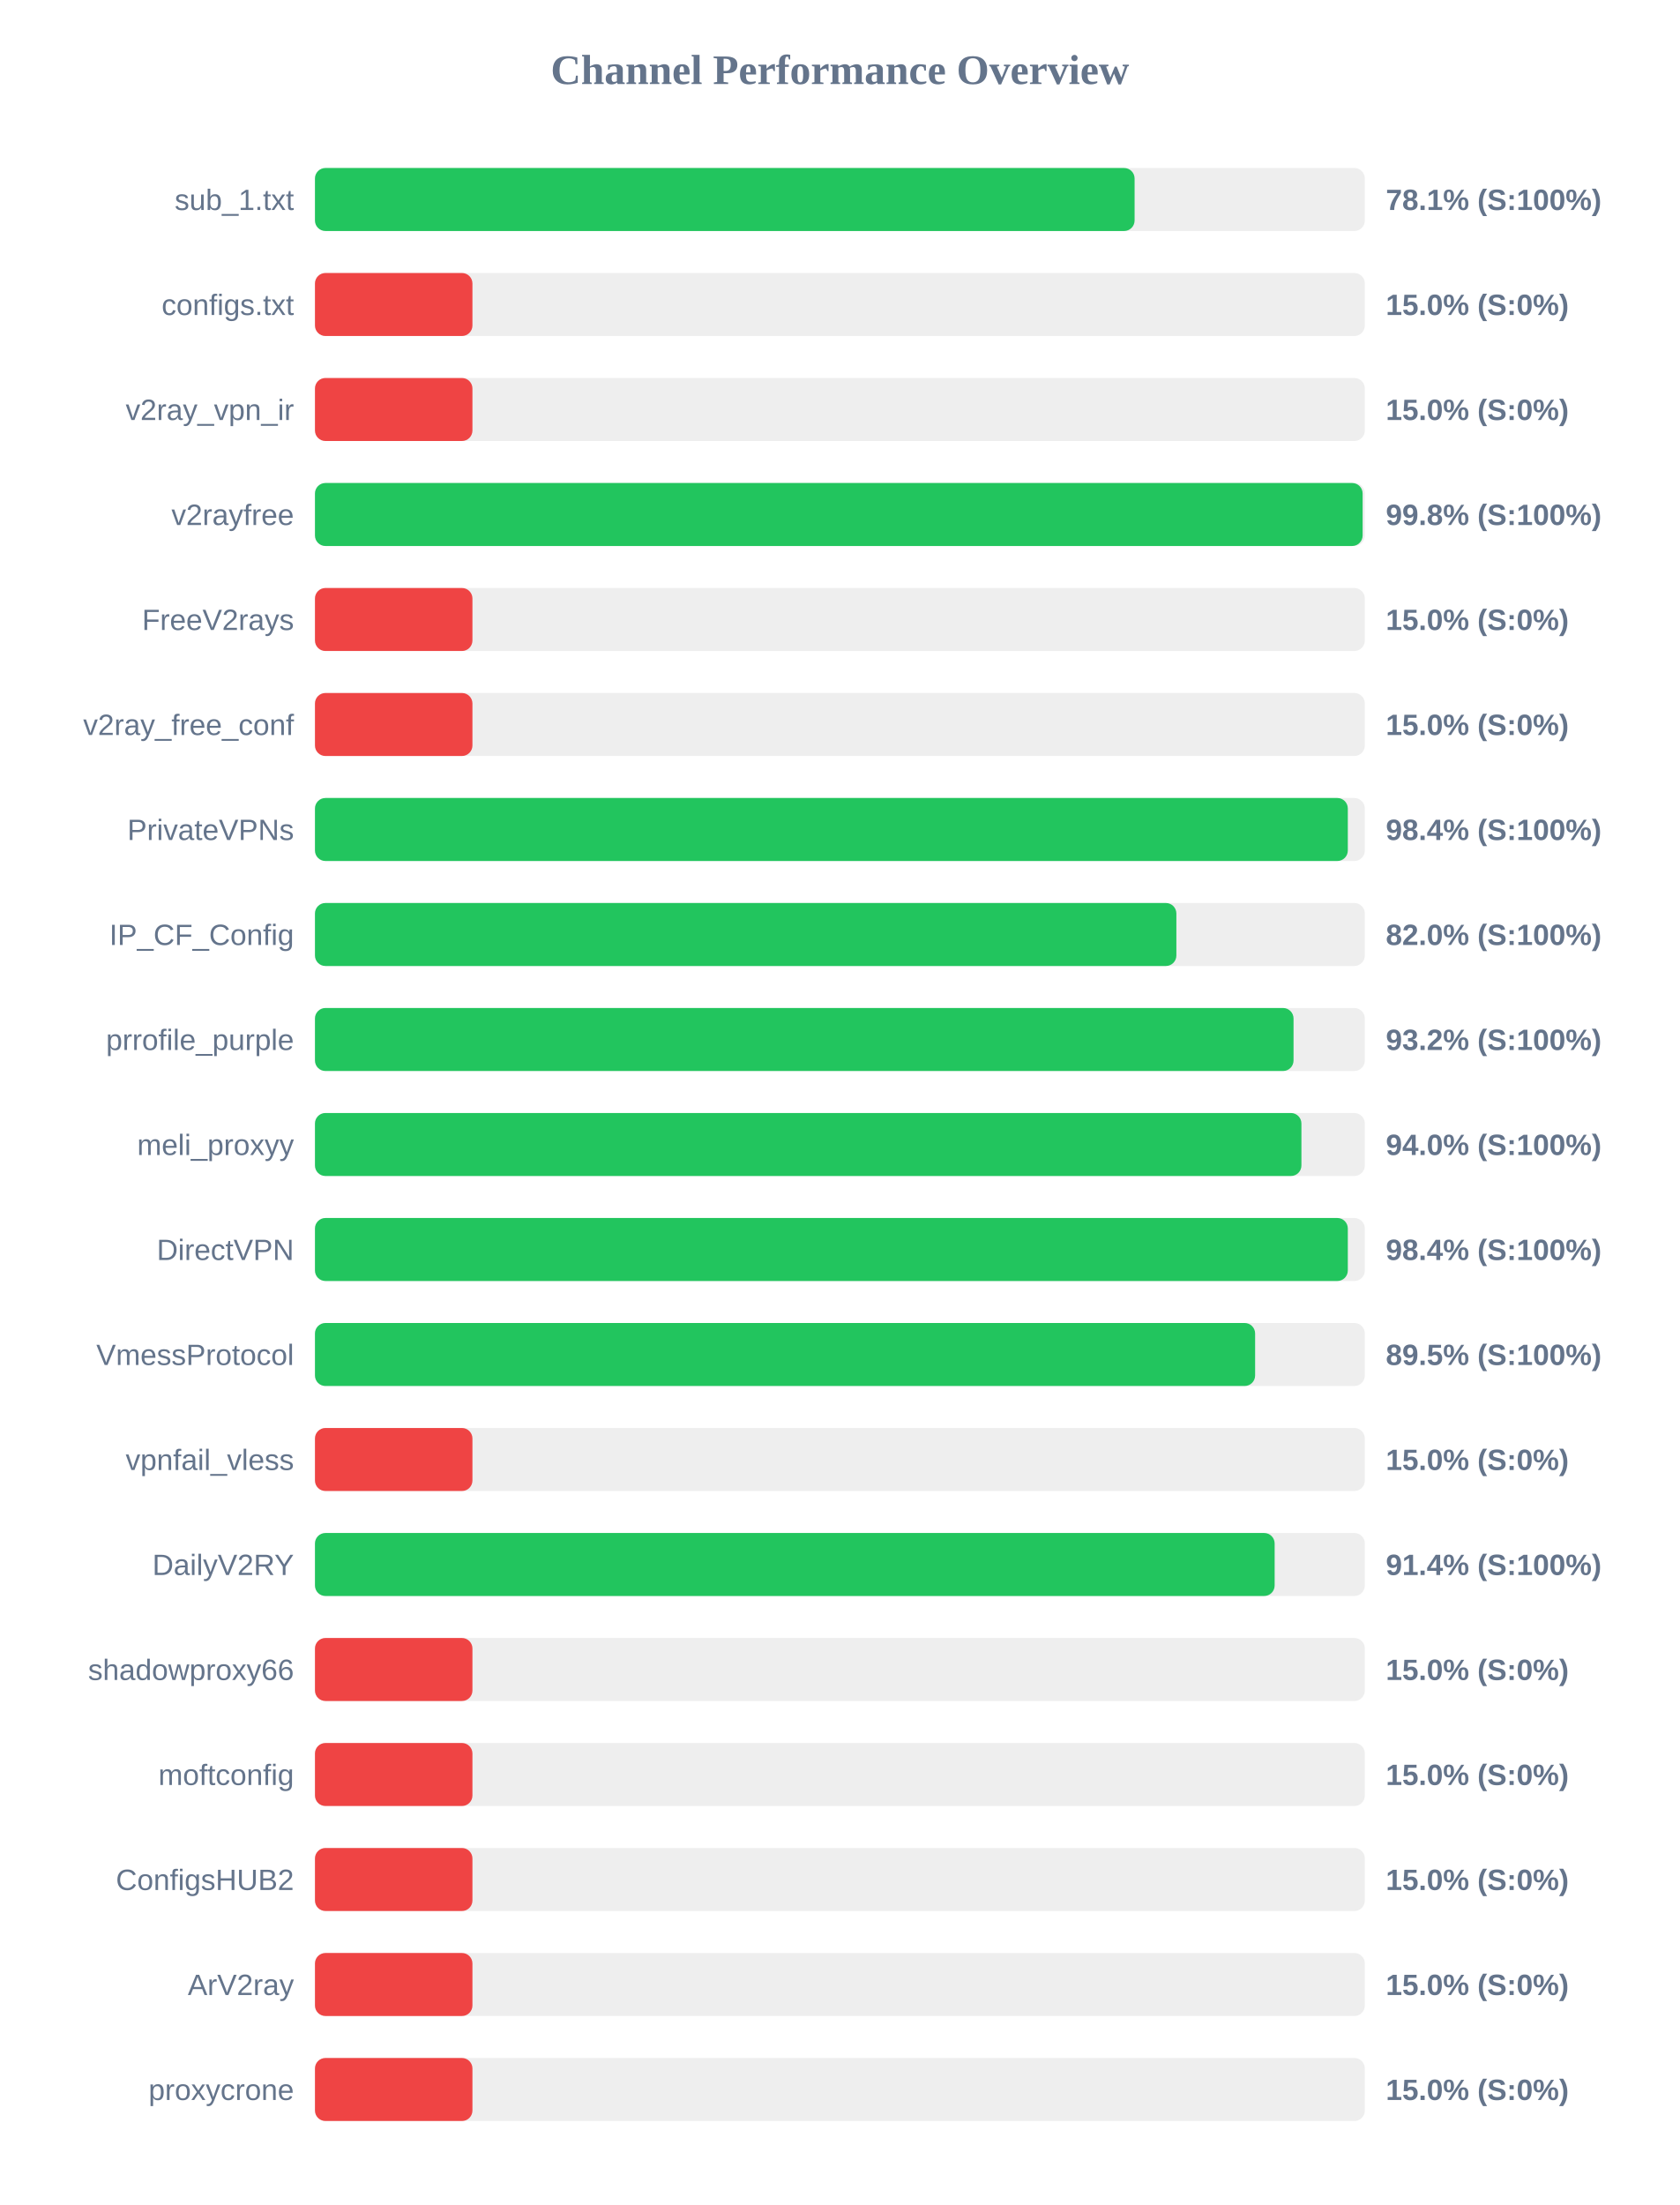
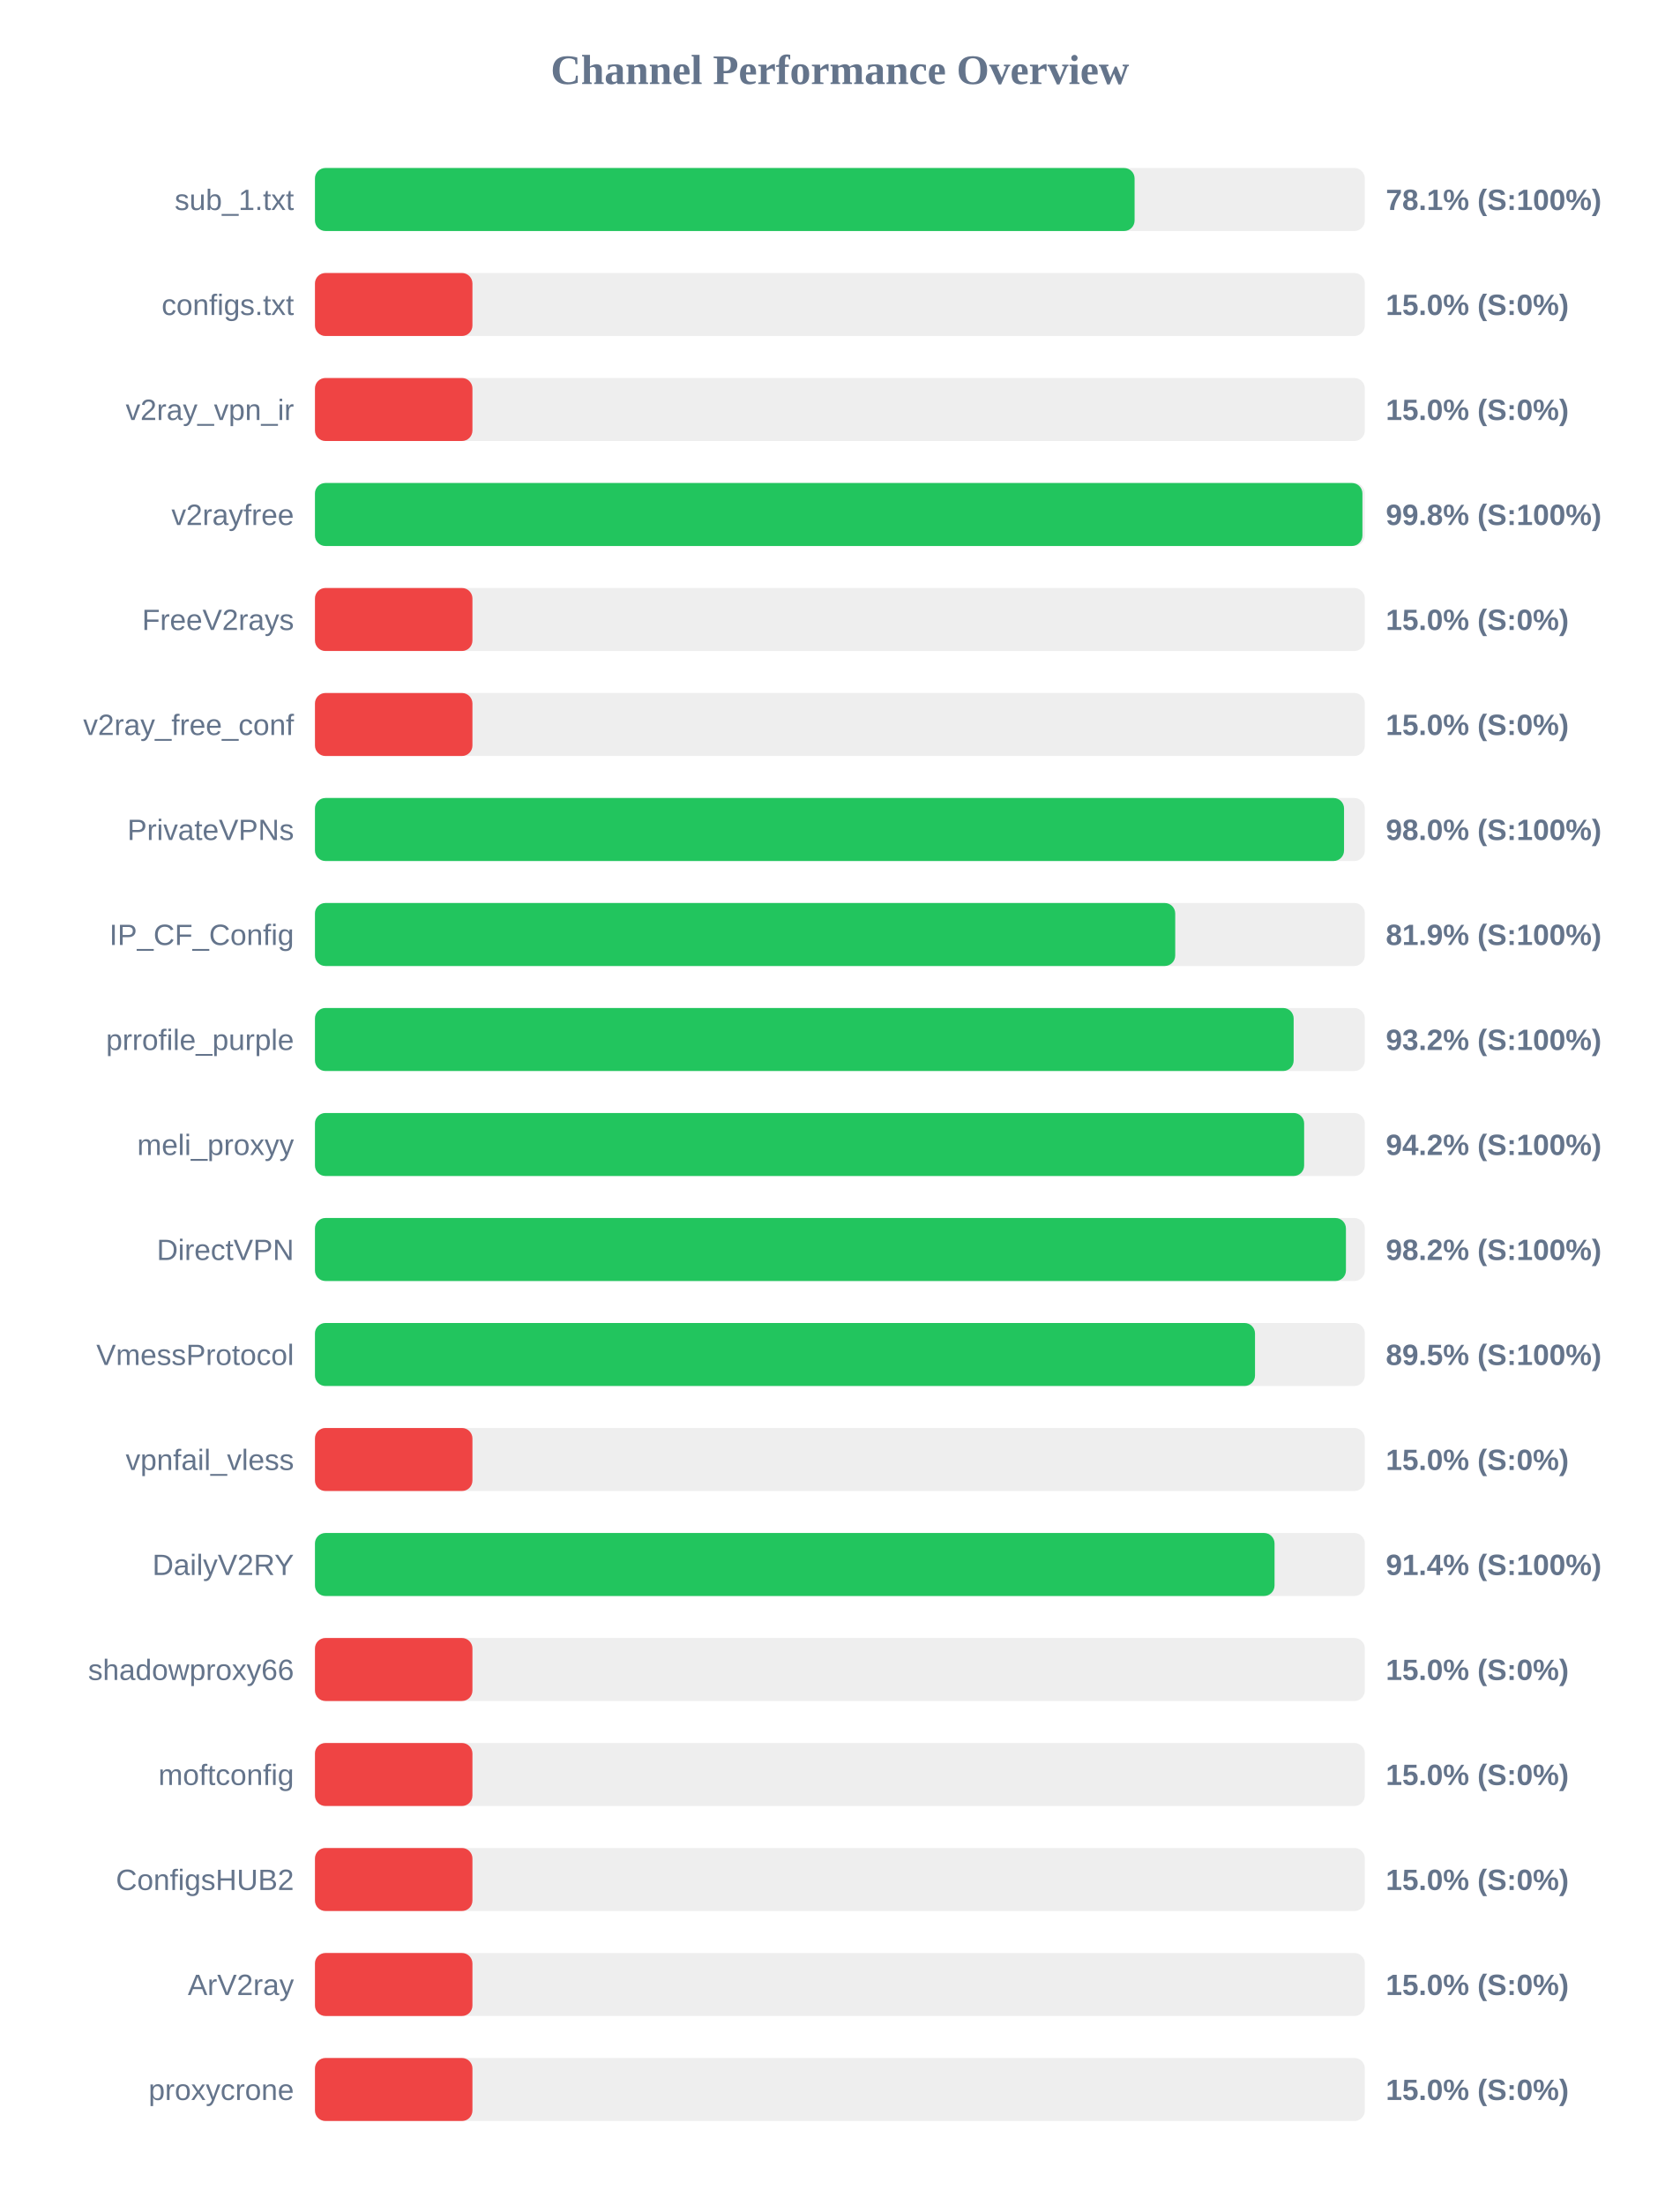
<svg xmlns="http://www.w3.org/2000/svg" width="800" height="1050" version="1.1">
  <style>
        .row { font: 14px Arial; fill: #64748b; }
        .score { font: bold 14px Arial; fill: #64748b; }
    </style>
  <text x="400" y="40" text-anchor="middle" font-size="20px" font-weight="bold" fill="#64748b">Channel Performance Overview</text>
  <rect x="150" y="80" width="500" height="30" fill="#eee" rx="5" />
  <rect x="150" y="80" width="390.35" height="30" fill="#22c55e" rx="5" />
  <text x="140" y="100" text-anchor="end" class="row">sub_1.txt</text>
  <text x="660" y="100" text-anchor="start" class="score">78.1% (S:100%)</text>
  <rect x="150" y="130" width="500" height="30" fill="#eee" rx="5" />
  <rect x="150" y="130" width="75.0" height="30" fill="#ef4444" rx="5" />
  <text x="140" y="150" text-anchor="end" class="row">configs.txt</text>
  <text x="660" y="150" text-anchor="start" class="score">15.0% (S:0%)</text>
  <rect x="150" y="180" width="500" height="30" fill="#eee" rx="5" />
  <rect x="150" y="180" width="75.0" height="30" fill="#ef4444" rx="5" />
  <text x="140" y="200" text-anchor="end" class="row">v2ray_vpn_ir</text>
  <text x="660" y="200" text-anchor="start" class="score">15.0% (S:0%)</text>
  <rect x="150" y="230" width="500" height="30" fill="#eee" rx="5" />
-   <rect x="150" y="230" width="498.95" height="30" fill="#22c55e" rx="5" />
+   <rect x="150" y="230" width="498.85" height="30" fill="#22c55e" rx="5" />
  <text x="140" y="250" text-anchor="end" class="row">v2rayfree</text>
  <text x="660" y="250" text-anchor="start" class="score">99.8% (S:100%)</text>
  <rect x="150" y="280" width="500" height="30" fill="#eee" rx="5" />
  <rect x="150" y="280" width="75.0" height="30" fill="#ef4444" rx="5" />
  <text x="140" y="300" text-anchor="end" class="row">FreeV2rays</text>
  <text x="660" y="300" text-anchor="start" class="score">15.0% (S:0%)</text>
  <rect x="150" y="330" width="500" height="30" fill="#eee" rx="5" />
  <rect x="150" y="330" width="75.0" height="30" fill="#ef4444" rx="5" />
  <text x="140" y="350" text-anchor="end" class="row">v2ray_free_conf</text>
  <text x="660" y="350" text-anchor="start" class="score">15.0% (S:0%)</text>
  <rect x="150" y="380" width="500" height="30" fill="#eee" rx="5" />
-   <rect x="150" y="380" width="491.9" height="30" fill="#22c55e" rx="5" />
+   <rect x="150" y="380" width="490.1" height="30" fill="#22c55e" rx="5" />
  <text x="140" y="400" text-anchor="end" class="row">PrivateVPNs</text>
-   <text x="660" y="400" text-anchor="start" class="score">98.4% (S:100%)</text>
+   <text x="660" y="400" text-anchor="start" class="score">98.0% (S:100%)</text>
  <rect x="150" y="430" width="500" height="30" fill="#eee" rx="5" />
-   <rect x="150" y="430" width="410.25" height="30" fill="#22c55e" rx="5" />
+   <rect x="150" y="430" width="409.7" height="30" fill="#22c55e" rx="5" />
  <text x="140" y="450" text-anchor="end" class="row">IP_CF_Config</text>
-   <text x="660" y="450" text-anchor="start" class="score">82.0% (S:100%)</text>
+   <text x="660" y="450" text-anchor="start" class="score">81.9% (S:100%)</text>
  <rect x="150" y="480" width="500" height="30" fill="#eee" rx="5" />
-   <rect x="150" y="480" width="466.05" height="30" fill="#22c55e" rx="5" />
+   <rect x="150" y="480" width="466.1" height="30" fill="#22c55e" rx="5" />
  <text x="140" y="500" text-anchor="end" class="row">prrofile_purple</text>
  <text x="660" y="500" text-anchor="start" class="score">93.2% (S:100%)</text>
  <rect x="150" y="530" width="500" height="30" fill="#eee" rx="5" />
-   <rect x="150" y="530" width="469.8" height="30" fill="#22c55e" rx="5" />
+   <rect x="150" y="530" width="471.1" height="30" fill="#22c55e" rx="5" />
  <text x="140" y="550" text-anchor="end" class="row">meli_proxyy</text>
-   <text x="660" y="550" text-anchor="start" class="score">94.0% (S:100%)</text>
+   <text x="660" y="550" text-anchor="start" class="score">94.2% (S:100%)</text>
  <rect x="150" y="580" width="500" height="30" fill="#eee" rx="5" />
-   <rect x="150" y="580" width="491.9" height="30" fill="#22c55e" rx="5" />
+   <rect x="150" y="580" width="491.0" height="30" fill="#22c55e" rx="5" />
  <text x="140" y="600" text-anchor="end" class="row">DirectVPN</text>
-   <text x="660" y="600" text-anchor="start" class="score">98.4% (S:100%)</text>
+   <text x="660" y="600" text-anchor="start" class="score">98.2% (S:100%)</text>
  <rect x="150" y="630" width="500" height="30" fill="#eee" rx="5" />
-   <rect x="150" y="630" width="447.75" height="30" fill="#22c55e" rx="5" />
+   <rect x="150" y="630" width="447.7" height="30" fill="#22c55e" rx="5" />
  <text x="140" y="650" text-anchor="end" class="row">VmessProtocol</text>
  <text x="660" y="650" text-anchor="start" class="score">89.5% (S:100%)</text>
  <rect x="150" y="680" width="500" height="30" fill="#eee" rx="5" />
  <rect x="150" y="680" width="75.0" height="30" fill="#ef4444" rx="5" />
  <text x="140" y="700" text-anchor="end" class="row">vpnfail_vless</text>
  <text x="660" y="700" text-anchor="start" class="score">15.0% (S:0%)</text>
  <rect x="150" y="730" width="500" height="30" fill="#eee" rx="5" />
-   <rect x="150" y="730" width="457.05" height="30" fill="#22c55e" rx="5" />
+   <rect x="150" y="730" width="457.0" height="30" fill="#22c55e" rx="5" />
  <text x="140" y="750" text-anchor="end" class="row">DailyV2RY</text>
  <text x="660" y="750" text-anchor="start" class="score">91.4% (S:100%)</text>
  <rect x="150" y="780" width="500" height="30" fill="#eee" rx="5" />
  <rect x="150" y="780" width="75.0" height="30" fill="#ef4444" rx="5" />
  <text x="140" y="800" text-anchor="end" class="row">shadowproxy66</text>
  <text x="660" y="800" text-anchor="start" class="score">15.0% (S:0%)</text>
  <rect x="150" y="830" width="500" height="30" fill="#eee" rx="5" />
  <rect x="150" y="830" width="75.0" height="30" fill="#ef4444" rx="5" />
  <text x="140" y="850" text-anchor="end" class="row">moftconfig</text>
  <text x="660" y="850" text-anchor="start" class="score">15.0% (S:0%)</text>
  <rect x="150" y="880" width="500" height="30" fill="#eee" rx="5" />
  <rect x="150" y="880" width="75.0" height="30" fill="#ef4444" rx="5" />
  <text x="140" y="900" text-anchor="end" class="row">ConfigsHUB2</text>
  <text x="660" y="900" text-anchor="start" class="score">15.0% (S:0%)</text>
  <rect x="150" y="930" width="500" height="30" fill="#eee" rx="5" />
  <rect x="150" y="930" width="75.0" height="30" fill="#ef4444" rx="5" />
  <text x="140" y="950" text-anchor="end" class="row">ArV2ray</text>
  <text x="660" y="950" text-anchor="start" class="score">15.0% (S:0%)</text>
  <rect x="150" y="980" width="500" height="30" fill="#eee" rx="5" />
  <rect x="150" y="980" width="75.0" height="30" fill="#ef4444" rx="5" />
  <text x="140" y="1000" text-anchor="end" class="row">proxycrone</text>
  <text x="660" y="1000" text-anchor="start" class="score">15.0% (S:0%)</text>
</svg>
